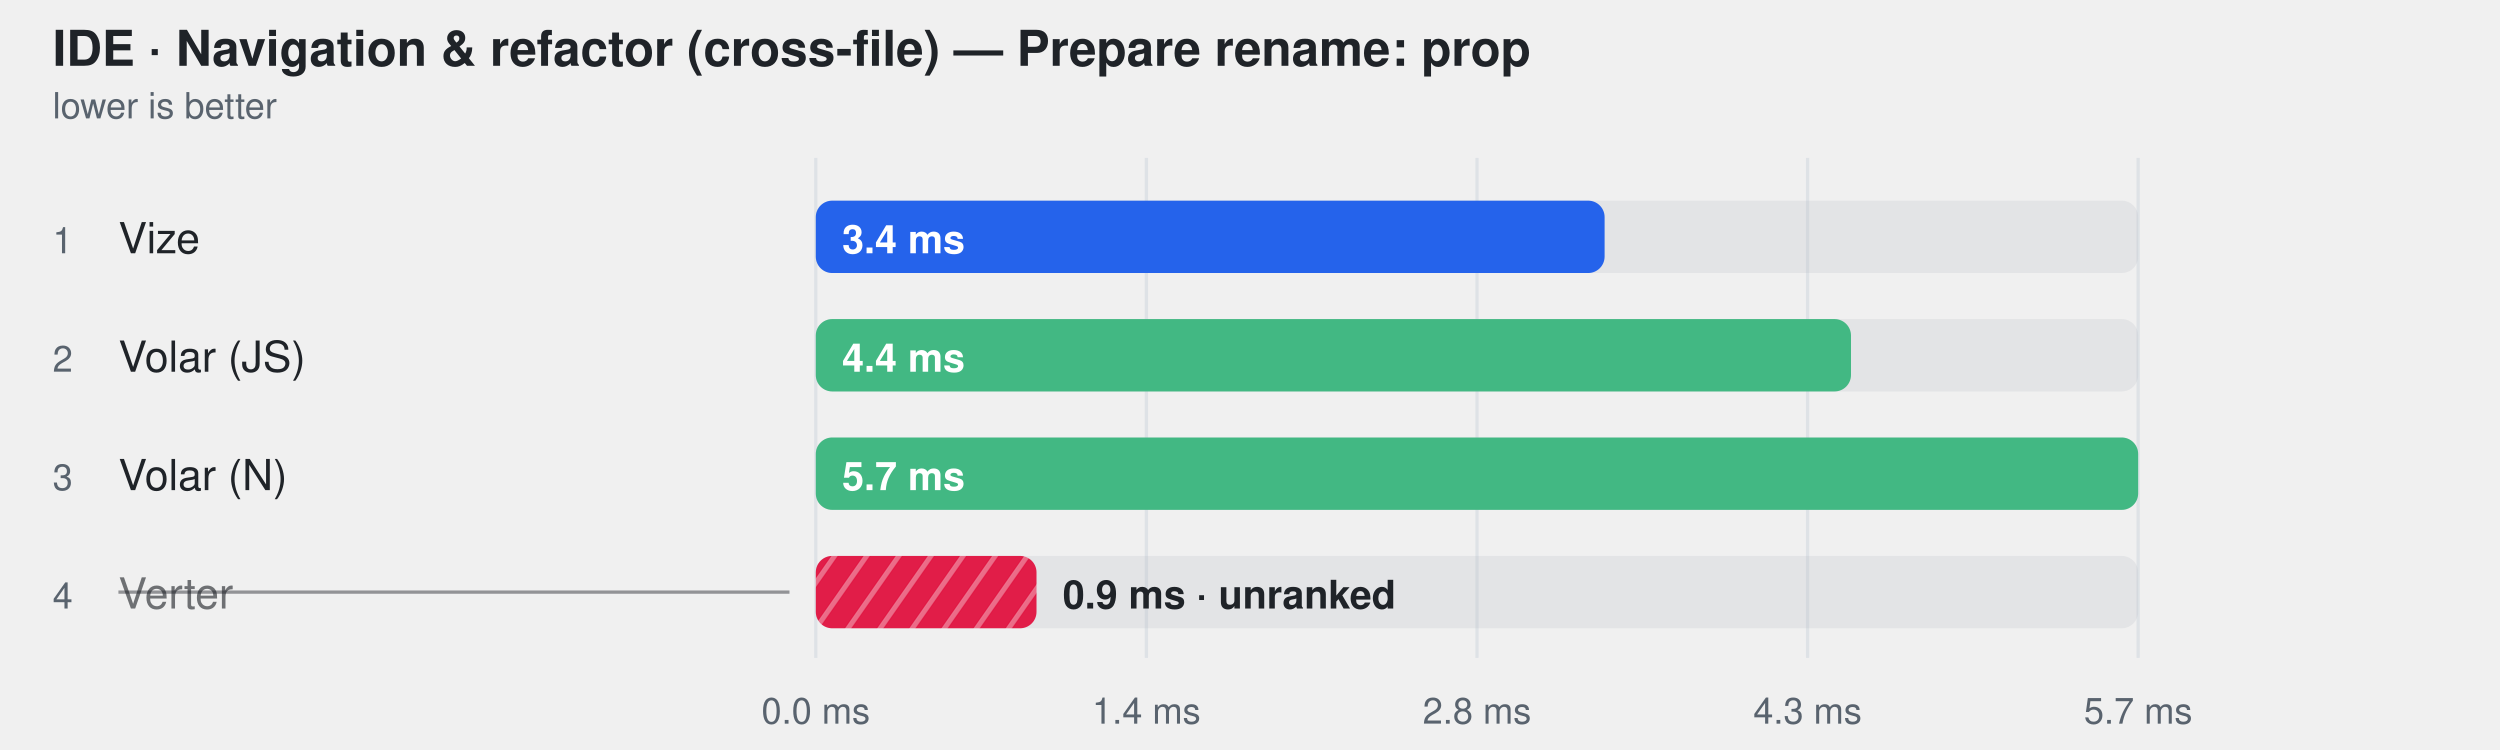
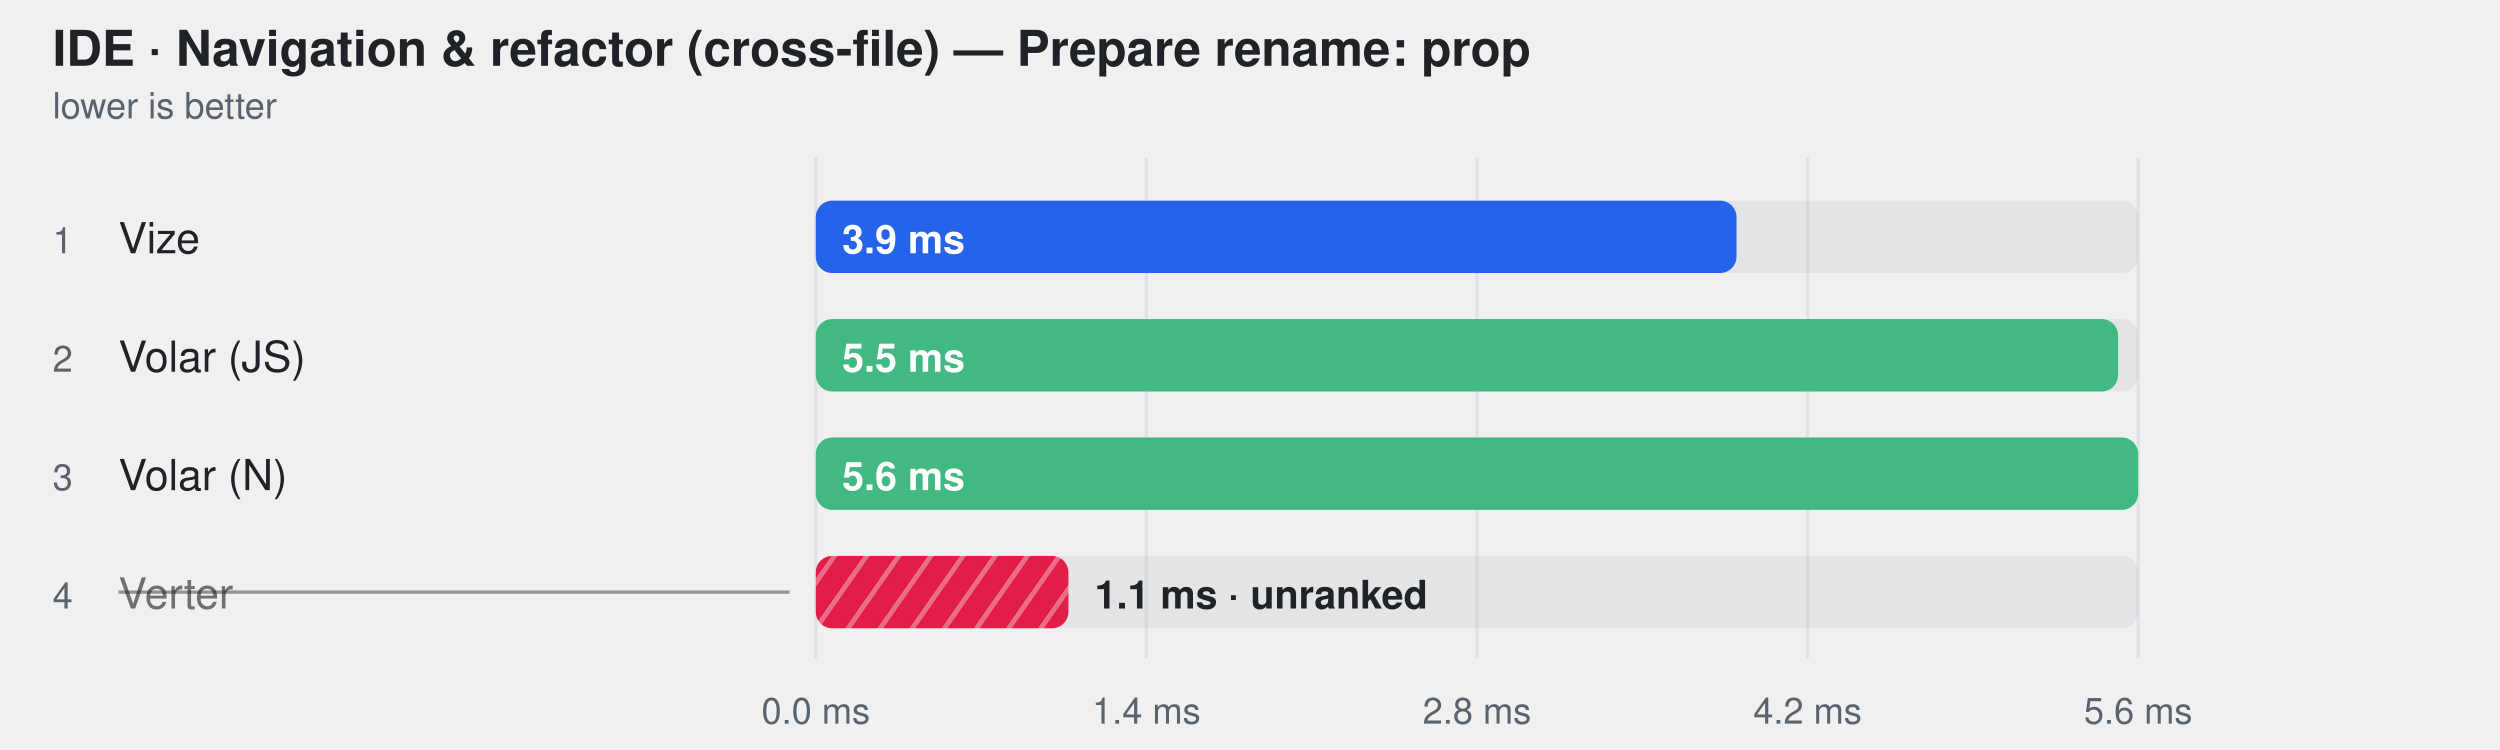
<svg xmlns="http://www.w3.org/2000/svg" width="760" height="228" viewBox="0 0 760 228" role="img" aria-label="IDE · Navigation &amp; refactor (cross-file) — Prepare rename: prop">
  <style>
    text { font-family: -apple-system, BlinkMacSystemFont, "Segoe UI", Helvetica, Arial, sans-serif; }
  </style>
  <defs>
    <pattern id="hatch-3" width="8" height="8" patternUnits="userSpaceOnUse" patternTransform="rotate(35)">
      <rect width="8" height="8" fill="#e11d48" />
      <line x1="0" y1="0" x2="0" y2="8" stroke="#fff" stroke-width="3" opacity="0.35" />
    </pattern>
  </defs>
  <text fill="#1f2328" x="16" y="20" font-size="15" font-weight="600">IDE · Navigation &amp; refactor (cross-file) — Prepare rename: prop</text>
  <text fill="#59636e" x="16" y="36" font-size="11">lower is better</text>
  <line x1="248" y1="48" x2="248" y2="200" stroke="#d0d7de" stroke-opacity="0.55" />
  <text fill="#59636e" x="248" y="220" text-anchor="middle" font-size="11">0.0 ms</text>
  <line x1="348.5" y1="48" x2="348.5" y2="200" stroke="#d0d7de" stroke-opacity="0.55" />
  <text fill="#59636e" x="348.5" y="220" text-anchor="middle" font-size="11">1.4 ms</text>
  <line x1="449" y1="48" x2="449" y2="200" stroke="#d0d7de" stroke-opacity="0.55" />
  <text fill="#59636e" x="449" y="220" text-anchor="middle" font-size="11">2.8 ms</text>
  <line x1="549.5" y1="48" x2="549.5" y2="200" stroke="#d0d7de" stroke-opacity="0.55" />
-   <text fill="#59636e" x="549.5" y="220" text-anchor="middle" font-size="11">4.3 ms</text>
+   <text fill="#59636e" x="549.5" y="220" text-anchor="middle" font-size="11">4.2 ms</text>
  <line x1="650" y1="48" x2="650" y2="200" stroke="#d0d7de" stroke-opacity="0.55" />
-   <text fill="#59636e" x="650" y="220" text-anchor="middle" font-size="11">5.7 ms</text>
+   <text fill="#59636e" x="650" y="220" text-anchor="middle" font-size="11">5.6 ms</text>
  <text fill="#59636e" x="16" y="77" font-size="11">1</text>
  <text fill="#1f2328" x="36" y="77" font-size="13">Vize</text>
  <rect x="248" y="61" width="402" height="22" rx="5" fill="#afb8c133" />
-   <rect x="248" y="61" width="239.8" height="22" rx="5" fill="#2563eb" />
-   <text fill="#ffffff" x="256" y="77" font-size="12" font-weight="600">3.4 ms</text>
+   <rect x="248" y="61" width="279.9" height="22" rx="5" fill="#2563eb" />
+   <text fill="#ffffff" x="256" y="77" font-size="12" font-weight="600">3.9 ms</text>
  <text fill="#59636e" x="16" y="113" font-size="11">2</text>
  <text fill="#1f2328" x="36" y="113" font-size="13">Volar (JS)</text>
  <rect x="248" y="97" width="402" height="22" rx="5" fill="#afb8c133" />
-   <rect x="248" y="97" width="314.7" height="22" rx="5" fill="#42b883" />
-   <text fill="#ffffff" x="256" y="113" font-size="12" font-weight="600">4.4 ms</text>
+   <rect x="248" y="97" width="395.9" height="22" rx="5" fill="#42b883" />
+   <text fill="#ffffff" x="256" y="113" font-size="12" font-weight="600">5.5 ms</text>
  <text fill="#59636e" x="16" y="149" font-size="11">3</text>
  <text fill="#1f2328" x="36" y="149" font-size="13">Volar (N)</text>
  <rect x="248" y="133" width="402" height="22" rx="5" fill="#afb8c133" />
  <rect x="248" y="133" width="402.0" height="22" rx="5" fill="#42b883" />
-   <text fill="#ffffff" x="256" y="149" font-size="12" font-weight="600">5.7 ms</text>
+   <text fill="#ffffff" x="256" y="149" font-size="12" font-weight="600">5.6 ms</text>
  <text fill="#59636e" x="16" y="185" font-size="11">4</text>
  <text fill="#1f2328" x="36" y="185" font-size="13" fill-opacity="0.62">Verter</text>
  <line x1="36" y1="180" x2="240" y2="180" stroke="#1f2328" stroke-opacity="0.45" />
  <rect x="248" y="169" width="402" height="22" rx="5" fill="#afb8c133" />
-   <rect x="248" y="169" width="67.1" height="22" rx="5" fill="url(#hatch-3)" />
-   <text fill="#1f2328" x="323.082" y="185" font-size="12" font-weight="600">0.9 ms · unranked</text>
+   <rect x="248" y="169" width="76.8" height="22" rx="5" fill="url(#hatch-3)" />
+   <text fill="#1f2328" x="332.763" y="185" font-size="12" font-weight="600">1.1 ms · unranked</text>
</svg>
